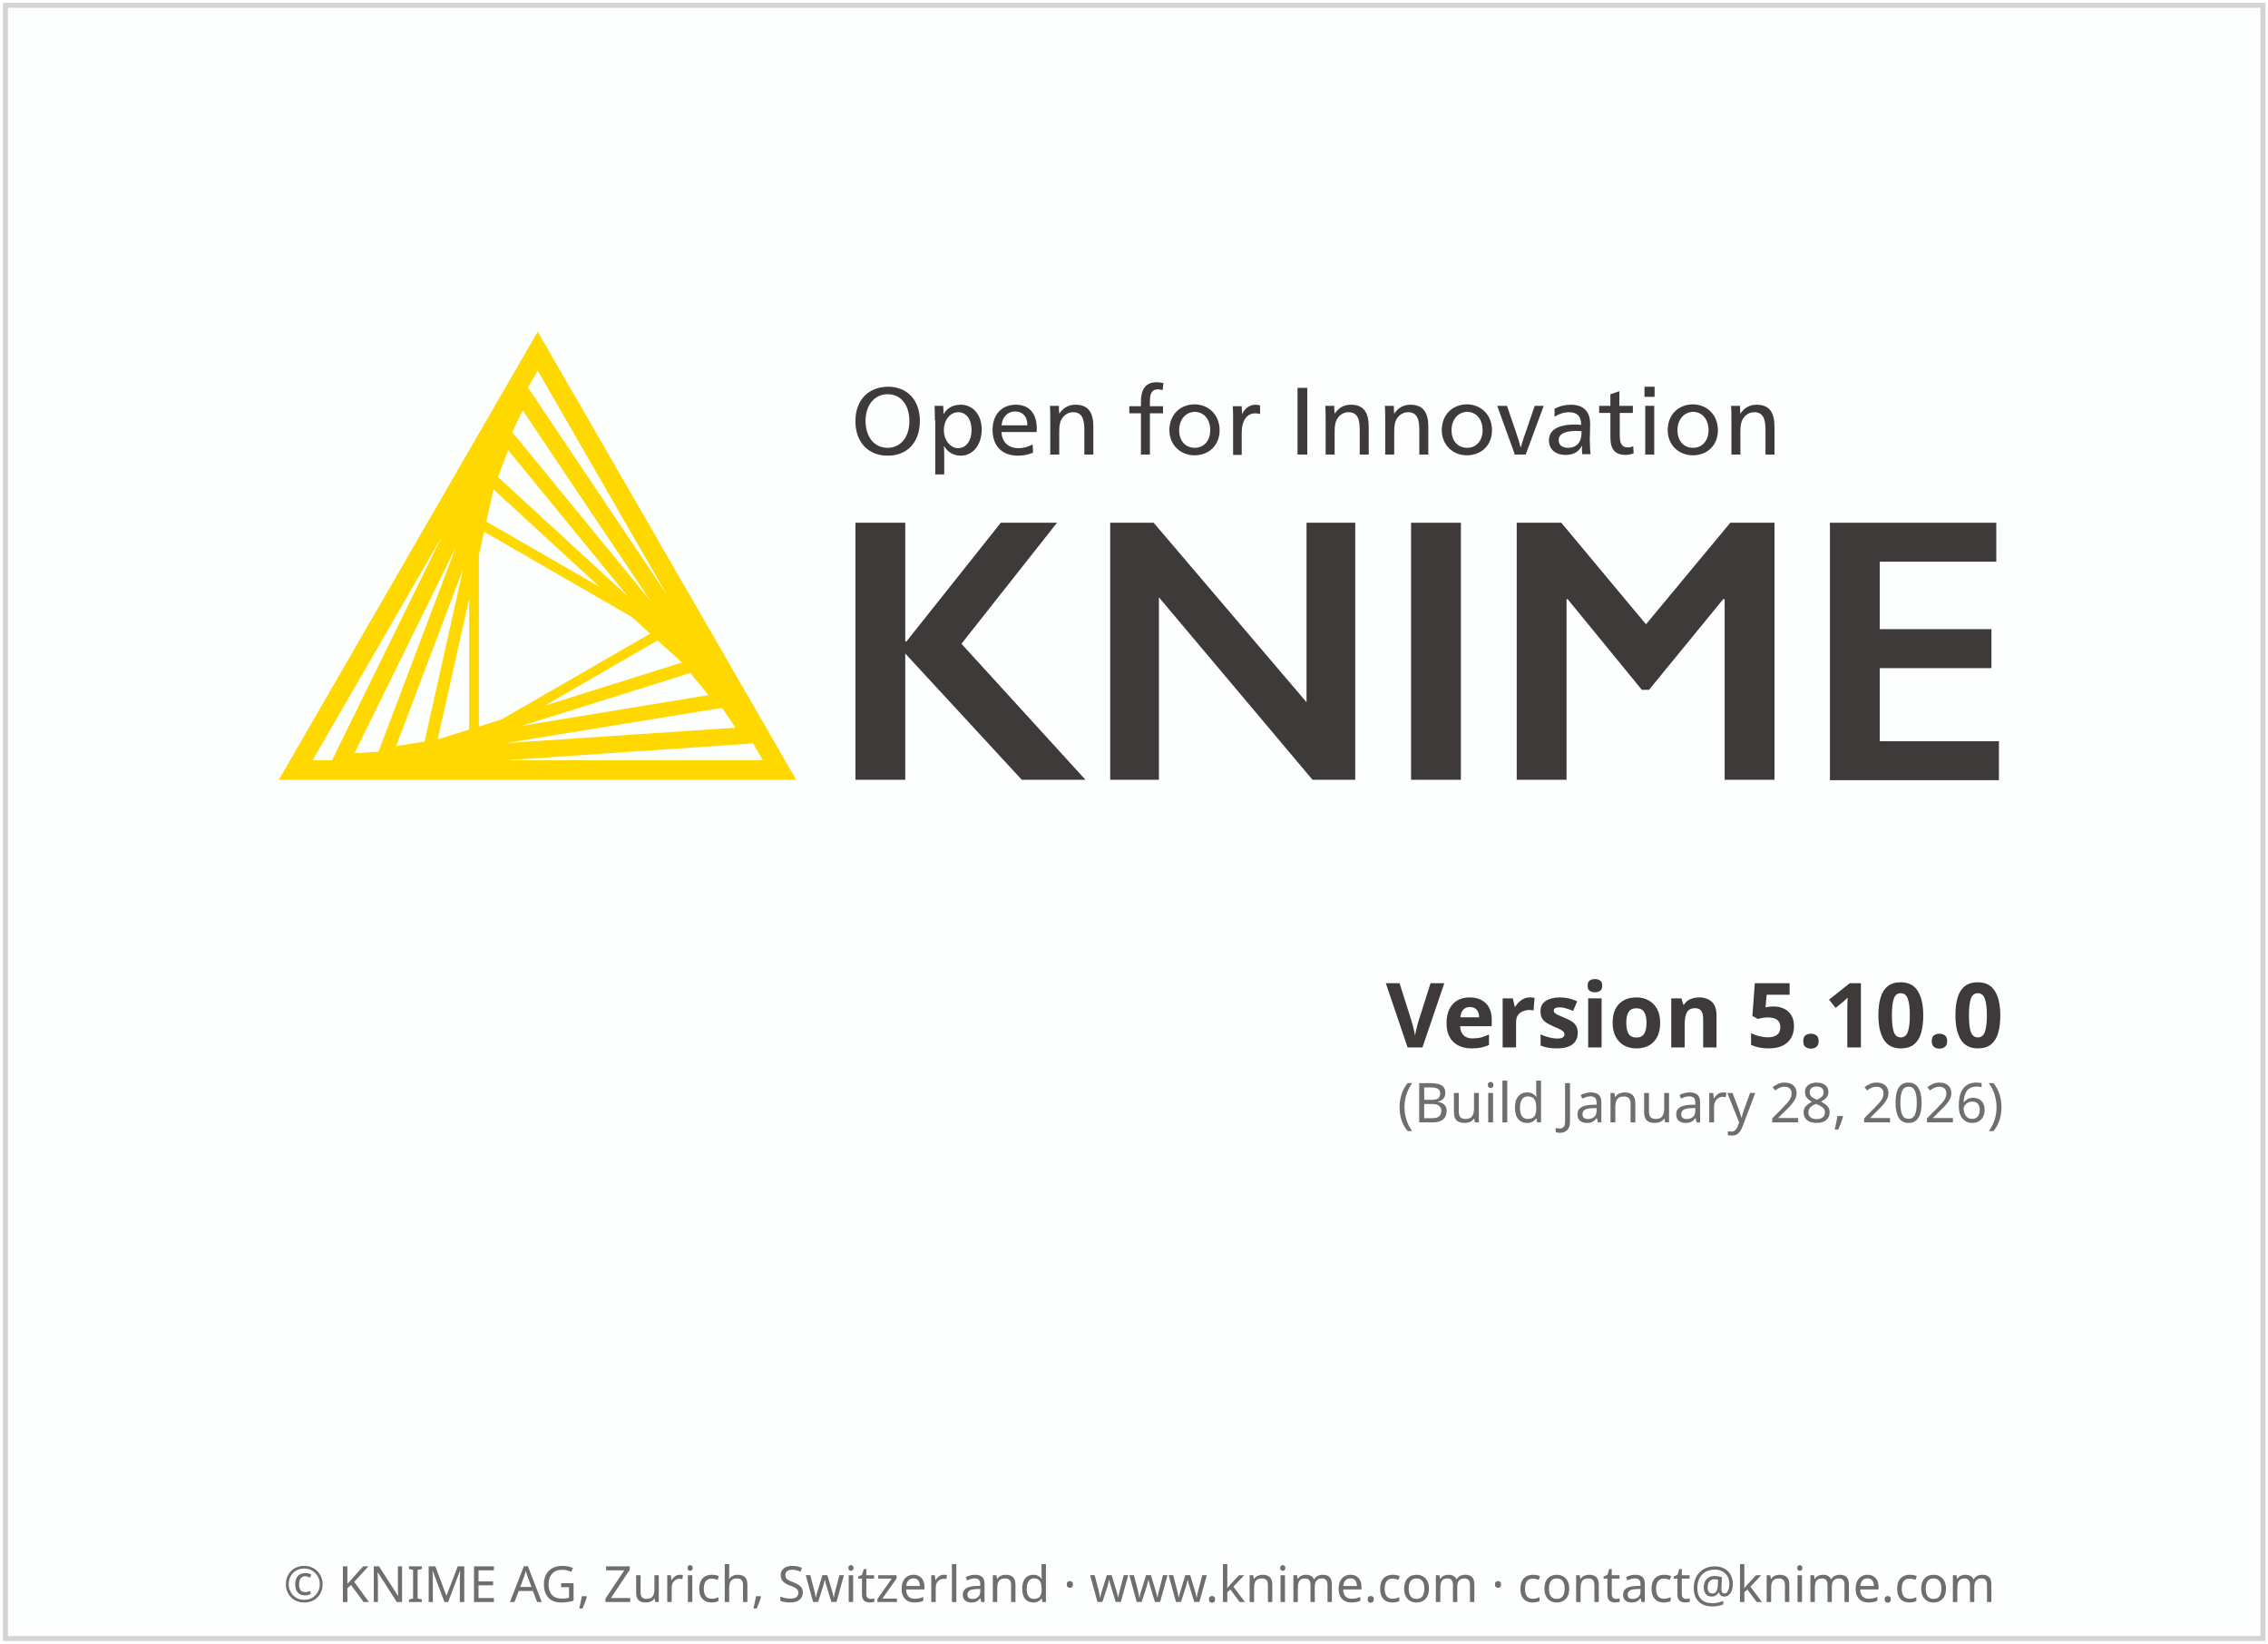
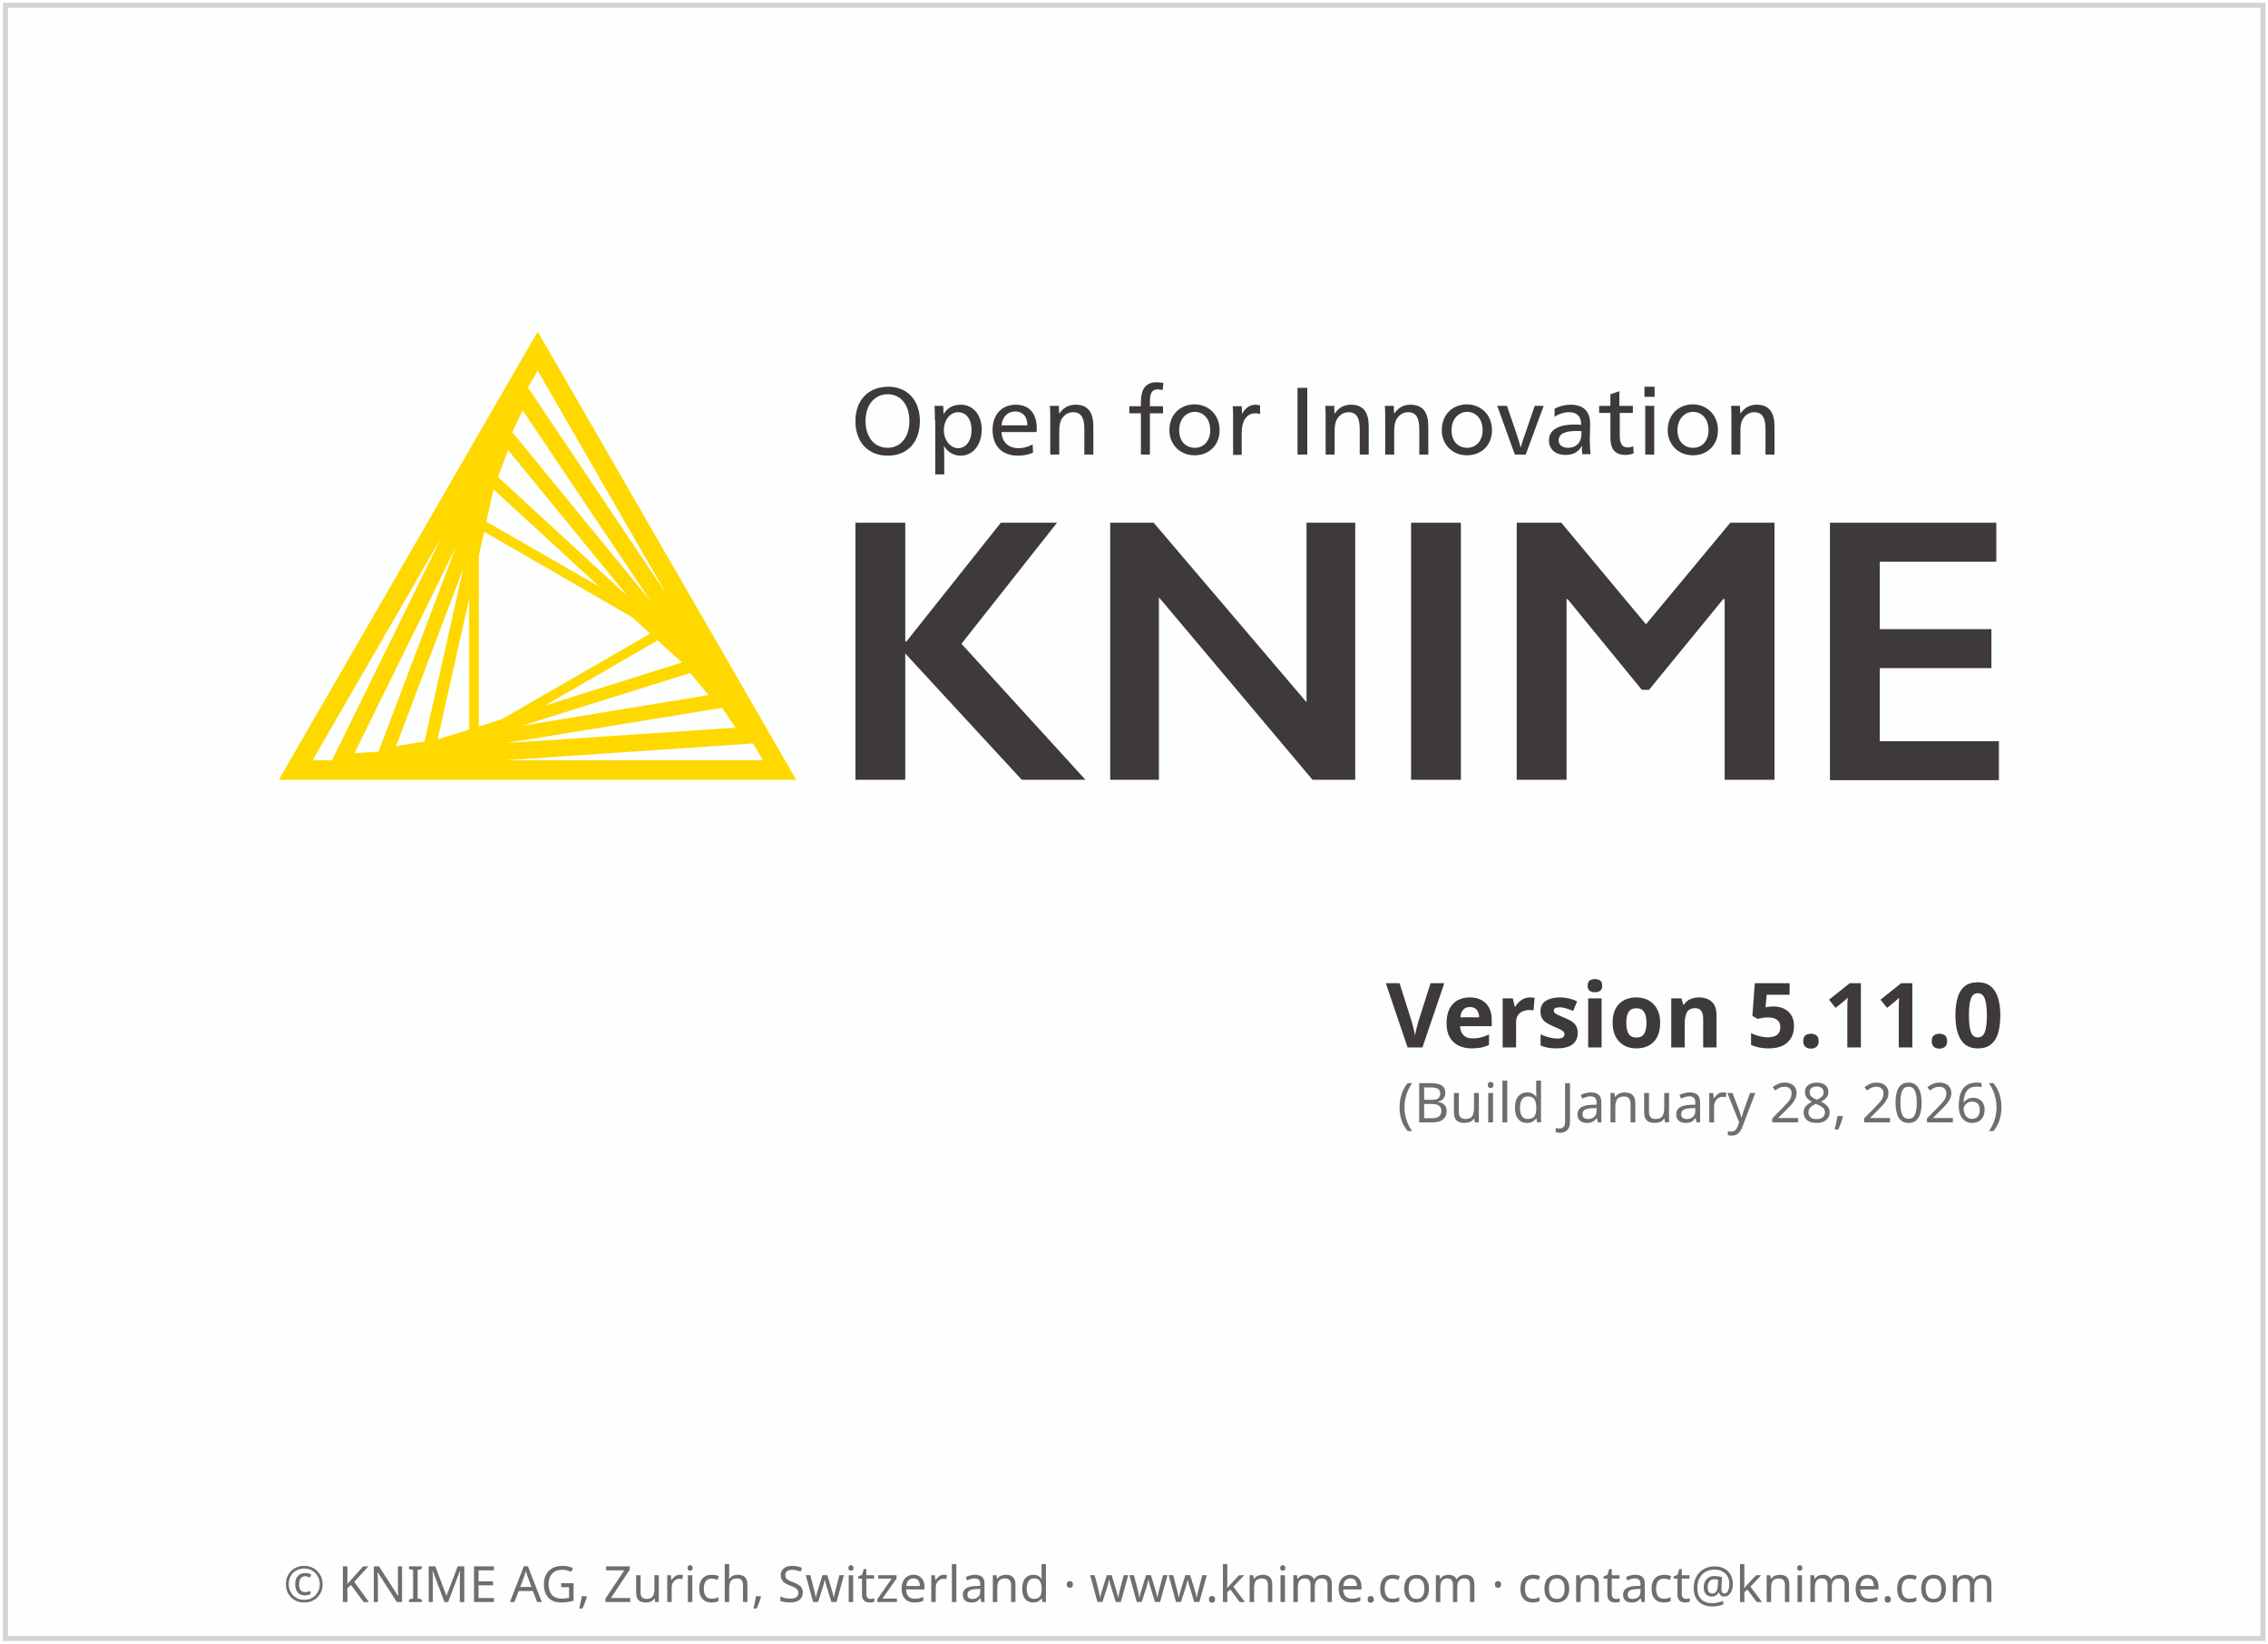
<svg xmlns="http://www.w3.org/2000/svg" height="329" width="454">
  <g transform="translate(1.086609,119.656)">
    <rect height="326.9" style="fill:#FDFEFE;stroke:#D5D4D4;stroke-width:1" width="451.9" x="0" y="-118.6" />
    <text style="text-align:center; font-size:10px;fill:#6E6E6E;font-family:sans-serif;" text-anchor="middle" width="454" x="227" y="201">© KNIME AG, Zurich, Switzerland · www.knime.com · contact@knime.com</text>
    <text id="KNIME-Version" style="font-size:18px;text-align:end;text-anchor:end;fill:#3E3A39;font-family:sans-serif;font-weight:bold" x="400" y="90">
-       <tspan style="text-align:end;text-anchor:end">Version 5.10.0</tspan>
+       <tspan style="text-align:end;text-anchor:end">Version 5.11.0</tspan>
    </text>
    <text id="KNIME-Builddate" style="font-size:11px;text-align:end;text-anchor:end;fill:#6E6E6E;font-family:sans-serif" x="400" y="105">
      <tspan style="text-align:end;text-anchor:end">(Build January 28, 2026)</tspan>
    </text>
    <g transform="matrix(0.75,0,0,0.75,38,-70)">
      <path class="yellow" d="m 91.4,22.3 -69.1,119.6 138.1,0 -69,-119.6 z m -15.7,105.4 0,-45.7 1.4,-6.3 39.5,22.8 4.8,4.4 -39.5,22.8 -6.2,2 z m 2,-54.7 1.9,-8.6 28.3,26 L 77.7,73 Z m -4.6,55.5 -8.4,2.6 8.4,-37.5 0,34.9 z m 50.3,-23.8 6.5,5.9 -36.6,11.5 30.1,-17.4 z M 80.8,61.1 83.5,53.9 115.5,93 80.8,61.1 Z m -19.6,70.6 -7.6,1.2 17.9,-47.3 -10.3,46.1 z m 70.9,-18.3 4.9,5.9 -49.9,8.2 45,-14.1 z m -47.5,-64.3 2.8,-5.8 34.2,51 -37,-45.2 z m -35.7,85.3 -6.4,0.4 27.1,-55.1 -20.7,54.7 z m 91.7,-11.7 3.6,5.3 -61.3,4.1 57.7,-9.4 z m -14.8,-30.3 -37,-55.2 2.6,-4.5 34.4,59.7 z M 65.8,77 36.5,136.7 31.3,136.7 65.8,77 Z m 16.7,59.7 66.4,-4.5 2.6,4.5 -69,0 z" />
      <g class="masala">
        <g>
          <path d="m 193.4,46.1 c 0,5.7 -3.3,9.3 -8.6,9.3 -5.2,0 -8.6,-3.6 -8.6,-9.2 0,-5.7 3.5,-9.2 8.8,-9.2 5,0 8.4,3.6 8.4,9.1 z m -14.5,0 c 0,4.3 2.3,7.2 5.9,7.2 3.5,0 5.8,-2.9 5.8,-7.1 0,-4.4 -2.3,-7.2 -5.8,-7.2 -3.5,0 -5.9,2.9 -5.9,7.1 z" />
          <path d="m 197.4,45.9 c 0,-1.4 0,-2.8 -0.1,-3.8 l 2.3,0 c 0.1,0.5 0.1,1.4 0.1,2.1 l 0.1,0 c 1,-1.6 2.5,-2.4 4.5,-2.4 3.3,0 5.6,2.7 5.6,6.6 0,4.1 -2.3,7 -5.6,7 -2,0 -3.6,-1.1 -4.4,-2.5 l -0.1,0 c 0.1,0.5 0.1,2.4 0.1,3.2 l 0,4.3 -2.4,0 0,-14.5 z m 2.4,2.7 c 0,2.6 1.7,4.8 3.8,4.8 2.2,0 3.6,-2.1 3.6,-4.8 0,-2.9 -1.4,-4.8 -3.6,-4.8 -2.1,0 -3.8,2.1 -3.8,4.8 z" />
          <path d="m 215.2,49.2 c 0.1,2.6 1.9,4.2 4.5,4.2 1.5,0 2.6,-0.4 3.8,-1 l 0.1,2.2 c -1.2,0.5 -2.5,0.8 -4,0.8 -4.3,0 -6.8,-2.6 -6.8,-6.9 0,-4.1 2.5,-6.7 6.2,-6.7 3.4,0 5.6,2.1 5.6,6.4 0,0.3 0,0.7 -0.1,0.9 l -9.3,0 z m 6.9,-1.9 c 0,-2.5 -1.4,-3.7 -3.3,-3.7 -1.9,0 -3.4,1.4 -3.6,3.7 l 6.9,0 z" />
          <path d="m 230.6,44.2 c 1,-1.5 2.4,-2.4 4.3,-2.4 3.7,0 4.8,2.4 4.8,5.9 l 0,7.4 -2.4,0 0,-6.4 c 0,-2.5 -0.3,-4.9 -3,-4.9 -1.3,0 -2.4,0.7 -3.1,1.9 -0.4,0.7 -0.6,1.7 -0.6,3.2 l 0,6.2 -2.4,0 0,-9.2 c 0,-1.4 0,-2.8 -0.1,-3.8 l 2.4,0 c 0,0.5 0,1.4 0.1,2.1 l 0,0 z" />
          <path d="m 258.2,37.9 c -0.4,-0.1 -0.9,-0.2 -1.2,-0.2 -1.6,0 -2.2,0.9 -2.2,3.2 l 0,1.3 3.5,0 0,1.9 -3.5,0 0,11 -2.4,0 0,-11 -3.1,0 0,-1.9 3.1,0 0,-1.2 c 0,-3.1 1.1,-5.2 4.2,-5.2 0.6,0 1.1,0.1 1.8,0.2 l -0.2,1.9 z" />
          <path d="m 273.4,48.6 c 0,4 -2.8,6.7 -6.7,6.7 -3.8,0 -6.7,-2.8 -6.7,-6.7 0,-4.1 2.8,-6.9 6.8,-6.9 3.8,0.1 6.6,2.9 6.6,6.9 z m -10.8,0 c 0,2.9 1.7,4.7 4.2,4.7 2.4,0 4.1,-1.9 4.1,-4.7 0,-2.9 -1.7,-4.9 -4.2,-4.9 -2.4,0.1 -4.1,2.1 -4.1,4.9 z" />
          <path d="m 279.4,44.3 c 0.7,-1.5 2,-2.5 3.6,-2.5 0.5,0 0.9,0.1 1.2,0.2 l 0,2.3 c -0.3,-0.1 -0.7,-0.2 -1.3,-0.2 -2.2,0 -3.6,1.9 -3.6,5.2 l 0,5.9 -2.3,0 0,-9.2 c 0,-1.4 0,-2.8 -0.1,-3.8 l 2.4,0 c 0,0.5 0.1,1.4 0.1,2.1 l 0,0 z" />
          <path d="m 296.8,55.1 -2.6,0 0,-17.8 2.6,0 0,17.8 z" />
          <path d="m 304.1,44.2 c 1,-1.5 2.4,-2.4 4.3,-2.4 3.7,0 4.8,2.4 4.8,5.9 l 0,7.4 -2.4,0 0,-6.4 c 0,-2.5 -0.3,-4.9 -3,-4.9 -1.3,0 -2.4,0.7 -3.1,1.9 -0.4,0.7 -0.6,1.7 -0.6,3.2 l 0,6.2 -2.4,0 0,-9.2 c 0,-1.4 0,-2.8 -0.1,-3.8 l 2.4,0 c 0,0.5 0,1.4 0.1,2.1 l 0,0 z" />
          <path d="m 320,44.2 c 1,-1.5 2.4,-2.4 4.3,-2.4 3.7,0 4.8,2.4 4.8,5.9 l 0,7.4 -2.4,0 0,-6.4 c 0,-2.5 -0.3,-4.9 -3,-4.9 -1.3,0 -2.4,0.7 -3.1,1.9 -0.4,0.7 -0.6,1.7 -0.6,3.2 l 0,6.2 -2.4,0 0,-9.2 c 0,-1.4 0,-2.8 -0.1,-3.8 l 2.4,0 c 0,0.5 0,1.4 0.1,2.1 l 0,0 z" />
          <path d="m 346.1,48.6 c 0,4 -2.8,6.7 -6.7,6.7 -3.8,0 -6.7,-2.8 -6.7,-6.7 0,-4.1 2.8,-6.9 6.8,-6.9 3.8,0.1 6.6,2.9 6.6,6.9 z m -10.8,0 c 0,2.9 1.7,4.7 4.2,4.7 2.4,0 4.1,-1.9 4.1,-4.7 0,-2.9 -1.7,-4.9 -4.2,-4.9 -2.4,0.1 -4.1,2.1 -4.1,4.9 z" />
          <path d="m 352.8,50 c 0.3,0.8 0.7,2.2 0.9,3.1 l 0.1,0 c 0.3,-0.9 0.7,-2.4 1,-3.1 l 2.7,-7.9 2.4,0 -4.8,13 -2.9,0 -4.7,-13 2.6,0 2.7,7.9 z" />
          <path d="m 362.8,42.9 c 1.2,-0.7 2.8,-1.1 4.3,-1.1 3.8,0 5.2,2.2 5.2,5.1 0,1.7 -0.1,3.7 -0.1,4.2 0,1.4 0.1,3 0.2,3.9 l -2.2,0 c 0,-0.2 -0.1,-0.7 -0.1,-1.1 0,-0.3 0,-0.8 0.1,-1.1 l -0.1,0 c -0.9,1.6 -2.3,2.4 -4.3,2.4 -2.8,0 -4.5,-1.5 -4.5,-3.9 0,-2.7 2.4,-4.2 6.8,-4.2 0.5,0 1.3,0 1.8,0.1 l 0,-0.1 c 0,-2.2 -1.1,-3.3 -3.3,-3.3 -1.3,0 -2.7,0.5 -3.8,1.2 l 0,-2.1 z m 5.9,5.9 c -3.2,0 -4.8,0.8 -4.8,2.5 0,1.3 1,2 2.5,2 1.5,0 2.7,-0.7 3.2,-1.9 0.3,-0.6 0.4,-1.4 0.4,-2.6 -0.2,0.1 -0.7,0 -1.3,0 z" />
          <path d="m 380.2,42.1 3.5,0 0,1.9 -3.5,0 0,5.7 c 0,2.1 0.3,3.5 2.2,3.5 0.5,0 0.9,-0.1 1.4,-0.3 l 0.1,1.9 c -0.6,0.2 -1.3,0.4 -2.1,0.4 -3.3,0 -4.1,-2 -4.1,-4.8 l 0,-6.4 -3,0 0,-1.9 3,0 0,-3.1 2.4,-0.8 0,3.9 z" />
          <path d="m 389.5,39.7 -2.7,0 0,-2.7 2.7,0 0,2.7 z m -0.1,15.4 -2.4,0 0,-13 2.4,0 0,13 z" />
          <path d="m 406.4,48.6 c 0,4 -2.8,6.7 -6.7,6.7 -3.8,0 -6.7,-2.8 -6.7,-6.7 0,-4.1 2.8,-6.9 6.8,-6.9 3.8,0.1 6.6,2.9 6.6,6.9 z m -10.8,0 c 0,2.9 1.7,4.7 4.2,4.7 2.4,0 4.1,-1.9 4.1,-4.7 0,-2.9 -1.7,-4.9 -4.2,-4.9 -2.4,0.1 -4.1,2.1 -4.1,4.9 z" />
          <path d="m 412.4,44.2 c 1,-1.5 2.4,-2.4 4.3,-2.4 3.7,0 4.8,2.4 4.8,5.9 l 0,7.4 -2.4,0 0,-6.4 c 0,-2.5 -0.3,-4.9 -3,-4.9 -1.3,0 -2.4,0.7 -3.1,1.9 -0.4,0.7 -0.6,1.7 -0.6,3.2 l 0,6.2 -2.4,0 0,-9.2 c 0,-1.4 0,-2.8 -0.1,-3.8 l 2.4,0 c 0,0.5 0,1.4 0.1,2.1 l 0,0 z" />
        </g>
        <g>
          <path d="m 189.5,73.3 0,31.7 0.3,0 25.2,-31.7 15,0 -25.5,32.3 33.1,36.3 -17,0 -31.1,-33.7 0,33.7 -13.3,0 0,-68.6 13.3,0 z" />
          <path d="m 255.8,73.3 40.8,47.9 0,-47.9 13,0 0,68.6 -11.4,0 -41,-48.7 0,48.7 -13,0 0,-68.6 11.6,0 z" />
          <path d="m 337.8,73.3 0,68.6 -13.3,0 0,-68.6 13.3,0 z" />
          <path d="m 364.6,73.3 22.6,27.1 22.5,-27.1 11.8,0 0,68.6 -13.3,0 0,-48.2 -0.4,0 -19.8,24.2 -1.9,0 -19.8,-24.2 -0.3,0 0,48.2 -13.3,0 0,-68.6 11.9,0 z" />
          <path d="m 480.7,73.3 0,10.4 -31.1,0 0,18 29.8,0 0,10.4 -29.8,0 0,19.5 31.8,0 0,10.4 -45.1,0 0,-68.7 44.4,0 z" />
        </g>
      </g>
    </g>
  </g>
  <style type="text/css">
	.yellow {
		fill:#FFD800;
	}
	.masala {
		fill:#3E3A39;
	}
</style>
</svg>
